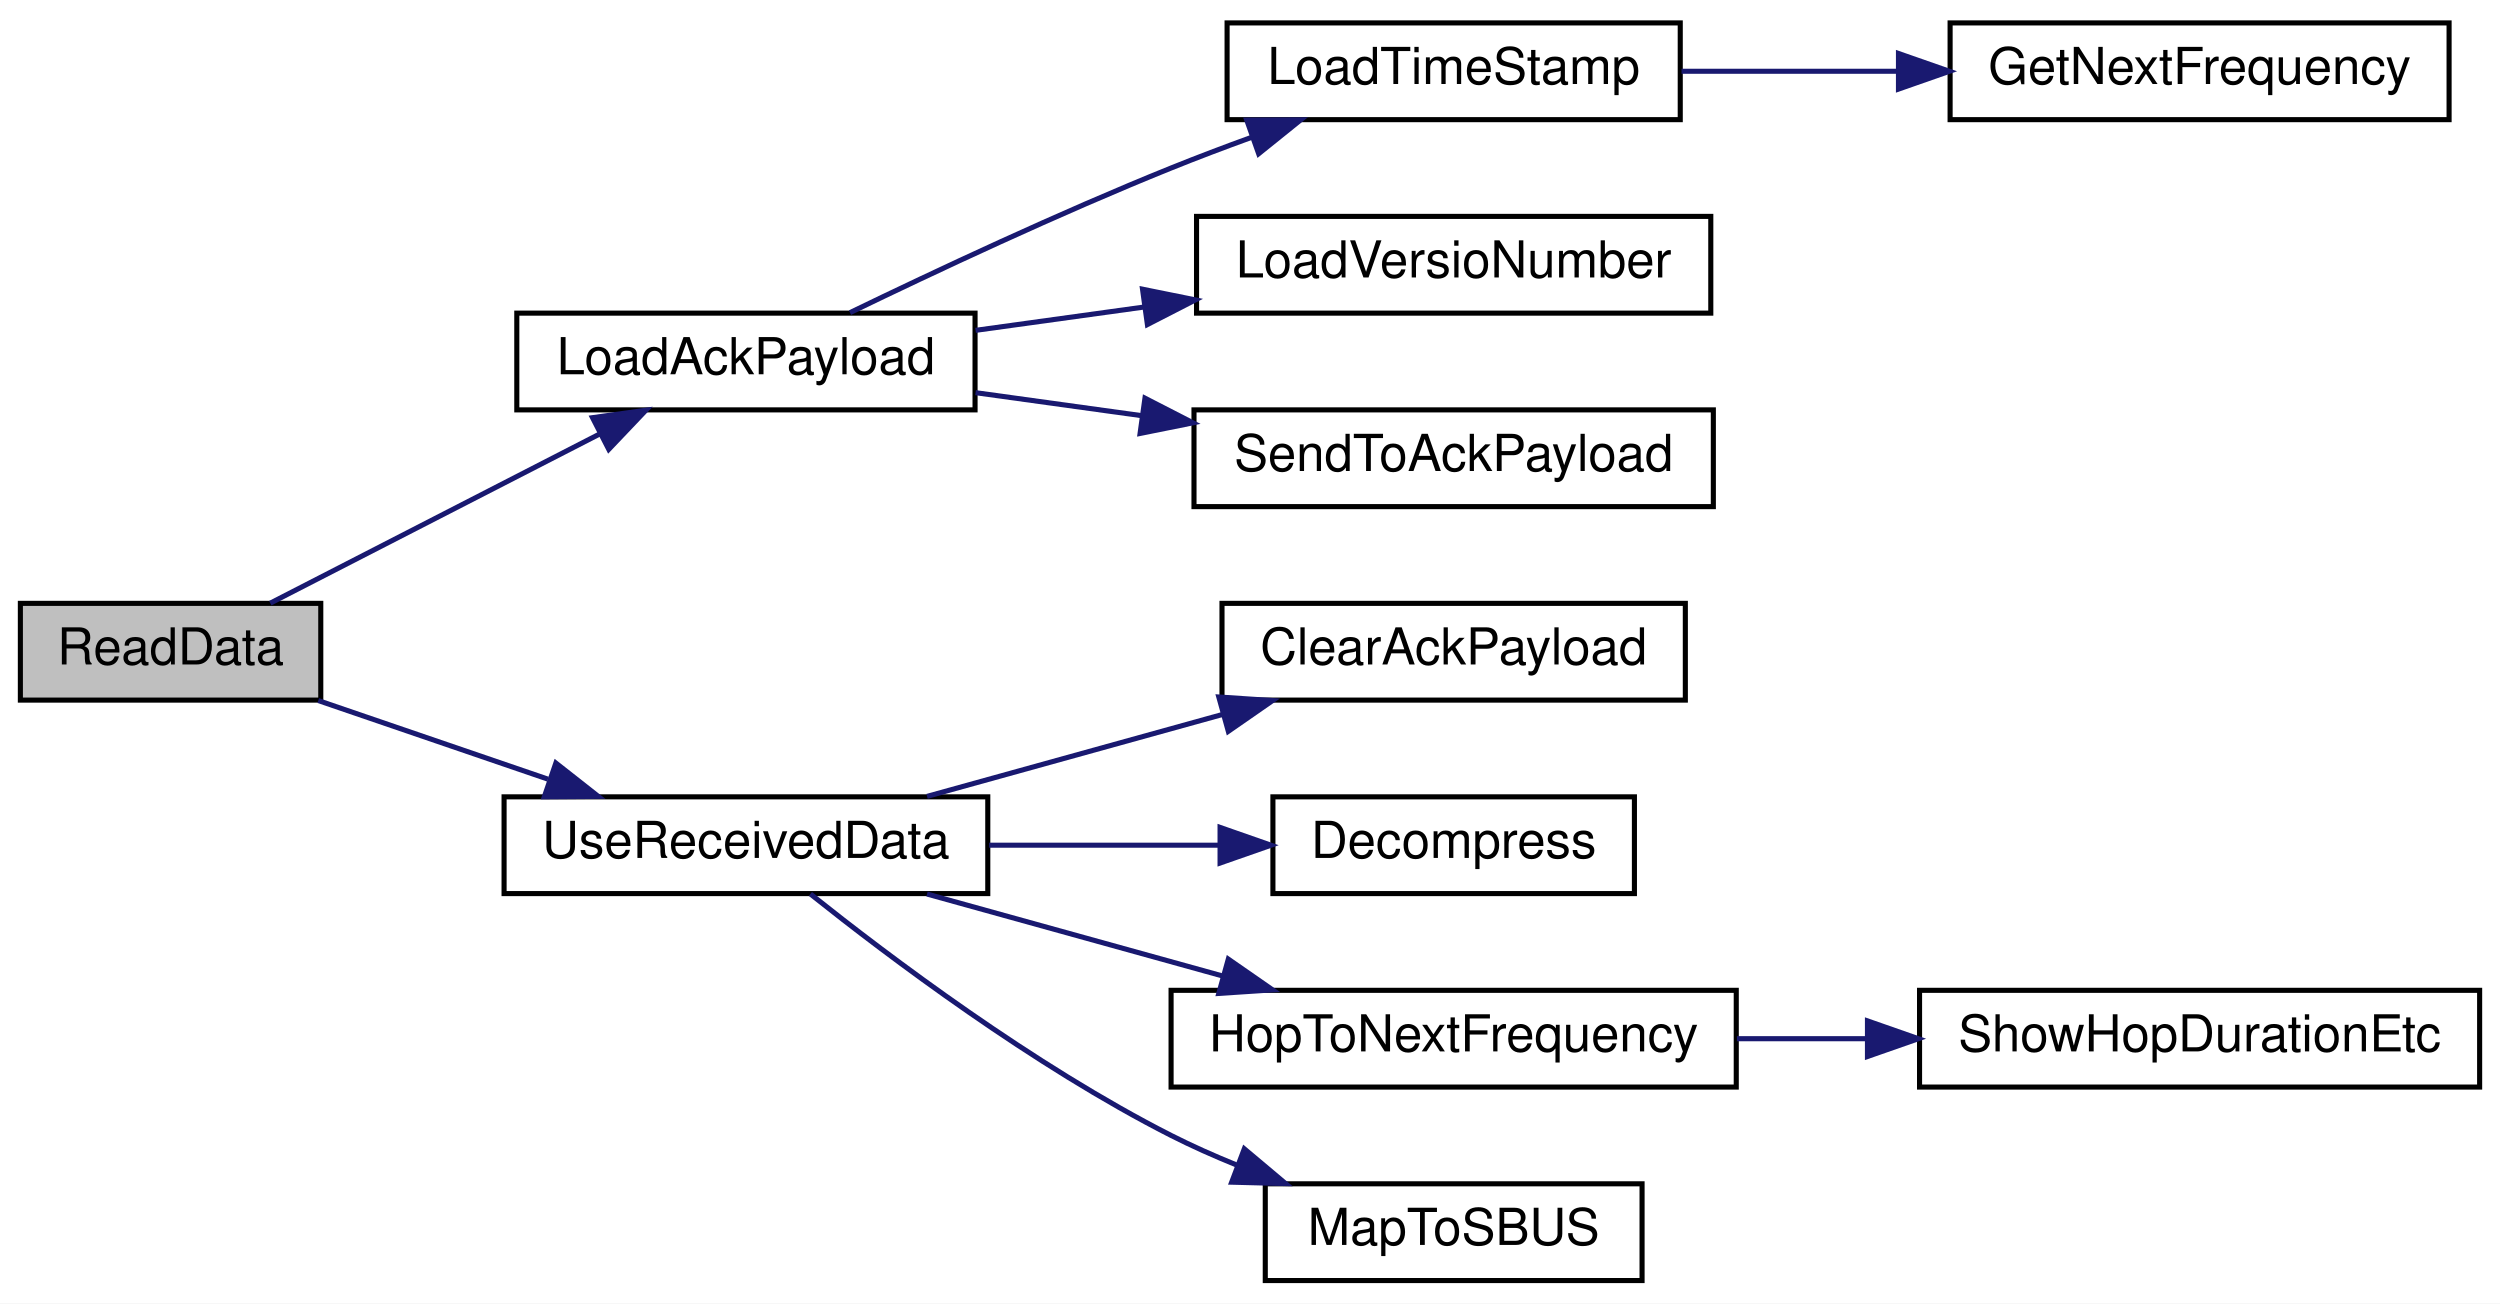
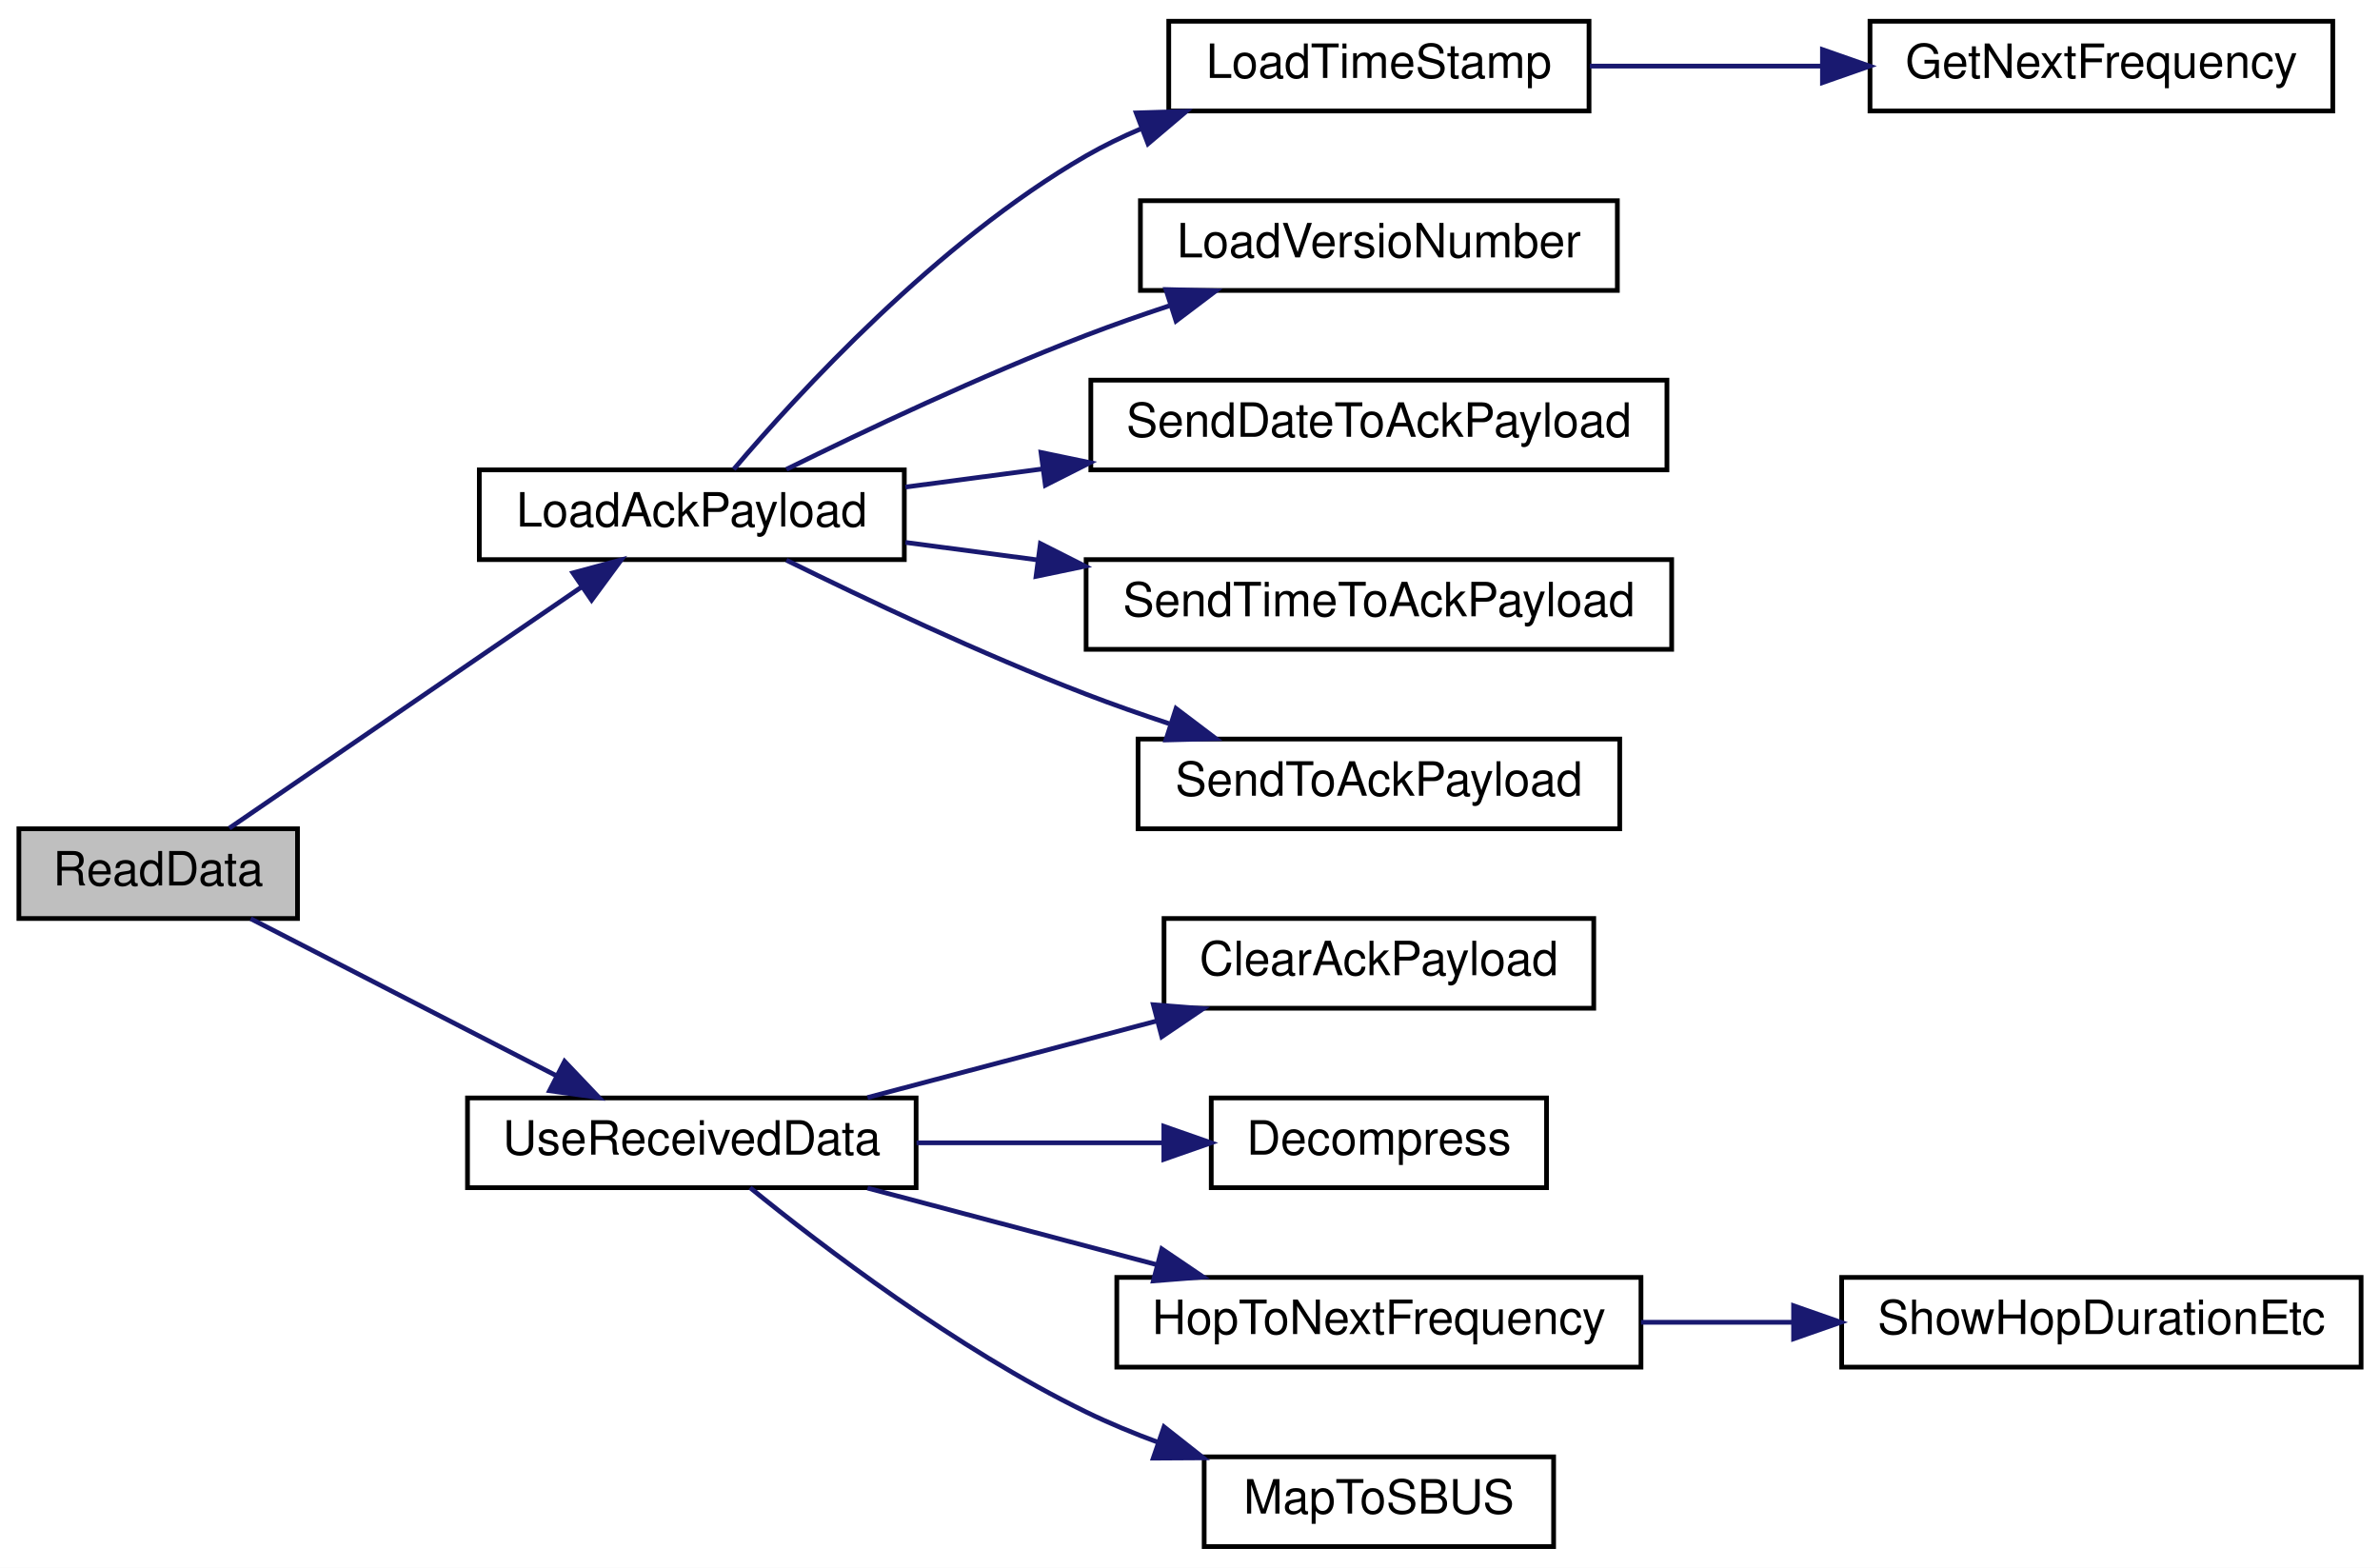
- <svg xmlns="http://www.w3.org/2000/svg" xmlns:xlink="http://www.w3.org/1999/xlink" width="491pt" height="256pt" viewBox="0.00 0.00 491.00 256.00">
-   <g id="graph0" class="graph" transform="scale(1 1) rotate(0) translate(4 252)">
-     <polygon fill="white" stroke="transparent" points="-4,4 -4,-252 487,-252 487,4 -4,4" />
+ <svg xmlns="http://www.w3.org/2000/svg" xmlns:xlink="http://www.w3.org/1999/xlink" width="504pt" height="332pt" viewBox="0.00 0.00 504.00 332.00">
+   <g id="graph0" class="graph" transform="scale(1 1) rotate(0) translate(4 328)">
+     <polygon fill="white" stroke="transparent" points="-4,4 -4,-328 500,-328 500,4 -4,4" />
    <g id="node1" class="node">
      <g id="a_node1">
        <a xlink:title=" ">
-           <polygon fill="#bfbfbf" stroke="black" points="0,-114.5 0,-133.5 59,-133.5 59,-114.5 0,-114.5" />
-           <text text-anchor="middle" x="29.5" y="-121.5" font-family="Helvetica,sans-Serif" font-size="10.00">ReadData</text>
+           <polygon fill="#bfbfbf" stroke="black" points="0,-133.5 0,-152.5 59,-152.5 59,-133.5 0,-133.5" />
+           <text text-anchor="middle" x="29.5" y="-140.5" font-family="Helvetica,sans-Serif" font-size="10.00">ReadData</text>
        </a>
      </g>
    </g>
    <g id="node2" class="node">
      <g id="a_node2">
        <a xlink:href="radio_8h.html#a664f409561bfcf119e0379dd991217e5" target="_top" xlink:title=" ">
-           <polygon fill="white" stroke="black" points="97.5,-171.5 97.5,-190.5 187.5,-190.5 187.5,-171.5 97.5,-171.5" />
-           <text text-anchor="middle" x="142.5" y="-178.5" font-family="Helvetica,sans-Serif" font-size="10.00">LoadAckPayload</text>
+           <polygon fill="white" stroke="black" points="97.5,-209.5 97.5,-228.5 187.5,-228.5 187.5,-209.5 97.5,-209.5" />
+           <text text-anchor="middle" x="142.5" y="-216.5" font-family="Helvetica,sans-Serif" font-size="10.00">LoadAckPayload</text>
        </a>
      </g>
    </g>
    <g id="edge1" class="edge">
-       <path fill="none" stroke="midnightblue" d="M49.08,-133.54C66.77,-142.62 93.61,-156.41 113.82,-166.79" />
-       <polygon fill="midnightblue" stroke="midnightblue" points="112.37,-169.97 122.86,-171.43 115.56,-163.75 112.37,-169.97" />
+       <path fill="none" stroke="midnightblue" d="M44.56,-152.63C63.32,-165.47 96.78,-188.38 119.05,-203.63" />
+       <polygon fill="midnightblue" stroke="midnightblue" points="117.33,-206.69 127.56,-209.45 121.28,-200.92 117.33,-206.69" />
    </g>
-     <g id="node7" class="node">
-       <g id="a_node7">
+     <g id="node9" class="node">
+       <g id="a_node9">
        <a xlink:href="_receiver_code_2src_2main_8cpp.html#abb1997c589abc6432f612eaedf985e38" target="_top" xlink:title=" ">
          <polygon fill="white" stroke="black" points="95,-76.5 95,-95.5 190,-95.5 190,-76.5 95,-76.5" />
          <text text-anchor="middle" x="142.5" y="-83.5" font-family="Helvetica,sans-Serif" font-size="10.00">UseReceivedData</text>
        </a>
      </g>
    </g>
-     <g id="edge6" class="edge">
-       <path fill="none" stroke="midnightblue" d="M58.51,-114.41C72.18,-109.73 88.83,-104.03 103.62,-98.97" />
-       <polygon fill="midnightblue" stroke="midnightblue" points="105.17,-102.14 113.5,-95.59 102.9,-95.51 105.17,-102.14" />
+     <g id="edge8" class="edge">
+       <path fill="none" stroke="midnightblue" d="M49.08,-133.46C66.77,-124.38 93.61,-110.59 113.82,-100.21" />
+       <polygon fill="midnightblue" stroke="midnightblue" points="115.56,-103.25 122.86,-95.57 112.37,-97.03 115.56,-103.25" />
    </g>
    <g id="node3" class="node">
      <g id="a_node3">
        <a xlink:href="radio_8h.html#a3830d14fd002f2ec6d0843b15139360a" target="_top" xlink:title=" ">
-           <polygon fill="white" stroke="black" points="237,-228.5 237,-247.5 326,-247.5 326,-228.5 237,-228.5" />
-           <text text-anchor="middle" x="281.5" y="-235.5" font-family="Helvetica,sans-Serif" font-size="10.00">LoadTimeStamp</text>
+           <polygon fill="white" stroke="black" points="243.5,-304.5 243.5,-323.5 332.5,-323.5 332.5,-304.5 243.5,-304.5" />
+           <text text-anchor="middle" x="288" y="-311.5" font-family="Helvetica,sans-Serif" font-size="10.00">LoadTimeStamp</text>
        </a>
      </g>
    </g>
    <g id="edge2" class="edge">
-       <path fill="none" stroke="midnightblue" d="M162.94,-190.6C179.51,-198.62 204.06,-210.15 226,-219 231.11,-221.06 236.54,-223.12 241.92,-225.07" />
-       <polygon fill="midnightblue" stroke="midnightblue" points="240.86,-228.41 251.46,-228.46 243.2,-221.81 240.86,-228.41" />
+       <path fill="none" stroke="midnightblue" d="M151.37,-228.62C164.97,-244.64 194.45,-276.8 226,-295 229.68,-297.12 233.61,-299.03 237.66,-300.75" />
+       <polygon fill="midnightblue" stroke="midnightblue" points="236.61,-304.09 247.2,-304.41 239.11,-297.56 236.61,-304.09" />
    </g>
    <g id="node5" class="node">
      <g id="a_node5">
        <a xlink:href="radio_8h.html#af067d2e9e8981a59af86ec75a0db36b4" target="_top" xlink:title=" ">
-           <polygon fill="white" stroke="black" points="231,-190.5 231,-209.5 332,-209.5 332,-190.5 231,-190.5" />
-           <text text-anchor="middle" x="281.5" y="-197.5" font-family="Helvetica,sans-Serif" font-size="10.00">LoadVersioNumber</text>
+           <polygon fill="white" stroke="black" points="237.5,-266.5 237.5,-285.5 338.5,-285.5 338.5,-266.5 237.5,-266.5" />
+           <text text-anchor="middle" x="288" y="-273.5" font-family="Helvetica,sans-Serif" font-size="10.00">LoadVersioNumber</text>
        </a>
      </g>
    </g>
    <g id="edge4" class="edge">
-       <path fill="none" stroke="midnightblue" d="M187.6,-187.12C198.14,-188.58 209.57,-190.16 220.69,-191.7" />
-       <polygon fill="midnightblue" stroke="midnightblue" points="220.39,-195.2 230.77,-193.1 221.35,-188.26 220.39,-195.2" />
+       <path fill="none" stroke="midnightblue" d="M162.53,-228.62C179.06,-236.77 203.77,-248.46 226,-257 231.64,-259.17 237.64,-261.27 243.59,-263.24" />
+       <polygon fill="midnightblue" stroke="midnightblue" points="242.9,-266.69 253.49,-266.42 245.04,-260.03 242.9,-266.69" />
    </g>
    <g id="node6" class="node">
      <g id="a_node6">
-         <a xlink:href="radio_8h.html#a18c826138f01a3dde332cc6e0f98d3e0" target="_top" xlink:title=" ">
-           <polygon fill="white" stroke="black" points="230.5,-152.5 230.5,-171.5 332.5,-171.5 332.5,-152.5 230.5,-152.5" />
-           <text text-anchor="middle" x="281.5" y="-159.5" font-family="Helvetica,sans-Serif" font-size="10.00">SendToAckPayload</text>
+         <a xlink:href="radio_8h.html#affa2dcc4341b8daecac77e6e0a354b2d" target="_top" xlink:title=" ">
+           <polygon fill="white" stroke="black" points="227,-228.5 227,-247.5 349,-247.5 349,-228.5 227,-228.5" />
+           <text text-anchor="middle" x="288" y="-235.5" font-family="Helvetica,sans-Serif" font-size="10.00">SendDateToAckPayload</text>
        </a>
      </g>
    </g>
    <g id="edge5" class="edge">
-       <path fill="none" stroke="midnightblue" d="M187.6,-174.88C198.02,-173.44 209.31,-171.87 220.31,-170.35" />
-       <polygon fill="midnightblue" stroke="midnightblue" points="220.87,-173.8 230.29,-168.96 219.91,-166.87 220.87,-173.8" />
+       <path fill="none" stroke="midnightblue" d="M187.73,-224.86C196.89,-226.07 206.77,-227.38 216.61,-228.68" />
+       <polygon fill="midnightblue" stroke="midnightblue" points="216.45,-232.19 226.82,-230.03 217.37,-225.25 216.45,-232.19" />
+     </g>
+     <g id="node7" class="node">
+       <g id="a_node7">
+         <a xlink:href="radio_8h.html#a8162c1748e39496c4adf88c55d1c49b8" target="_top" xlink:title=" ">
+           <polygon fill="white" stroke="black" points="226,-190.5 226,-209.5 350,-209.5 350,-190.5 226,-190.5" />
+           <text text-anchor="middle" x="288" y="-197.5" font-family="Helvetica,sans-Serif" font-size="10.00">SendTimeToAckPayload</text>
+         </a>
+       </g>
+     </g>
+     <g id="edge6" class="edge">
+       <path fill="none" stroke="midnightblue" d="M187.73,-213.14C196.65,-211.96 206.24,-210.69 215.82,-209.42" />
+       <polygon fill="midnightblue" stroke="midnightblue" points="216.32,-212.89 225.77,-208.11 215.4,-205.95 216.32,-212.89" />
+     </g>
+     <g id="node8" class="node">
+       <g id="a_node8">
+         <a xlink:href="radio_8h.html#a18c826138f01a3dde332cc6e0f98d3e0" target="_top" xlink:title=" ">
+           <polygon fill="white" stroke="black" points="237,-152.5 237,-171.5 339,-171.5 339,-152.5 237,-152.5" />
+           <text text-anchor="middle" x="288" y="-159.5" font-family="Helvetica,sans-Serif" font-size="10.00">SendToAckPayload</text>
+         </a>
+       </g>
+     </g>
+     <g id="edge7" class="edge">
+       <path fill="none" stroke="midnightblue" d="M162.53,-209.38C179.06,-201.23 203.77,-189.54 226,-181 231.64,-178.83 237.64,-176.73 243.59,-174.76" />
+       <polygon fill="midnightblue" stroke="midnightblue" points="245.04,-177.97 253.49,-171.58 242.9,-171.31 245.04,-177.97" />
    </g>
    <g id="node4" class="node">
      <g id="a_node4">
        <a xlink:href="radio_8h.html#a5cbe0c69c07d5818a956b9155820cf76" target="_top" xlink:title=" ">
-           <polygon fill="white" stroke="black" points="379,-228.5 379,-247.5 477,-247.5 477,-228.5 379,-228.5" />
-           <text text-anchor="middle" x="428" y="-235.5" font-family="Helvetica,sans-Serif" font-size="10.00">GetNextFrequency</text>
+           <polygon fill="white" stroke="black" points="392,-304.5 392,-323.5 490,-323.5 490,-304.5 392,-304.5" />
+           <text text-anchor="middle" x="441" y="-311.5" font-family="Helvetica,sans-Serif" font-size="10.00">GetNextFrequency</text>
        </a>
      </g>
    </g>
    <g id="edge3" class="edge">
-       <path fill="none" stroke="midnightblue" d="M326.25,-238C339.62,-238 354.53,-238 368.71,-238" />
-       <polygon fill="midnightblue" stroke="midnightblue" points="368.86,-241.5 378.86,-238 368.86,-234.5 368.86,-241.5" />
-     </g>
-     <g id="node8" class="node">
-       <g id="a_node8">
-         <a xlink:href="_receiver_code_2src_2main_8cpp.html#a5a26715a721e1073d6ae00498282c056" target="_top" xlink:title=" ">
-           <polygon fill="white" stroke="black" points="236,-114.5 236,-133.5 327,-133.5 327,-114.5 236,-114.5" />
-           <text text-anchor="middle" x="281.5" y="-121.5" font-family="Helvetica,sans-Serif" font-size="10.00">ClearAckPayload</text>
-         </a>
-       </g>
-     </g>
-     <g id="edge7" class="edge">
-       <path fill="none" stroke="midnightblue" d="M178.07,-95.59C195.68,-100.47 217.28,-106.46 236.1,-111.68" />
-       <polygon fill="midnightblue" stroke="midnightblue" points="235.37,-115.11 245.94,-114.41 237.24,-108.37 235.37,-115.11" />
-     </g>
-     <g id="node9" class="node">
-       <g id="a_node9">
-         <a xlink:href="radio_8h.html#a8e1f4879c351e462d6bca620ae4279e2" target="_top" xlink:title=" ">
-           <polygon fill="white" stroke="black" points="246,-76.5 246,-95.5 317,-95.5 317,-76.5 246,-76.5" />
-           <text text-anchor="middle" x="281.5" y="-83.5" font-family="Helvetica,sans-Serif" font-size="10.00">Decompress</text>
-         </a>
-       </g>
-     </g>
-     <g id="edge8" class="edge">
-       <path fill="none" stroke="midnightblue" d="M190.26,-86C204.86,-86 220.93,-86 235.4,-86" />
-       <polygon fill="midnightblue" stroke="midnightblue" points="235.62,-89.5 245.62,-86 235.62,-82.5 235.62,-89.5" />
+       <path fill="none" stroke="midnightblue" d="M332.68,-314C348.04,-314 365.56,-314 381.92,-314" />
+       <polygon fill="midnightblue" stroke="midnightblue" points="381.93,-317.5 391.93,-314 381.93,-310.5 381.93,-317.5" />
    </g>
    <g id="node10" class="node">
      <g id="a_node10">
-         <a xlink:href="radio_8h.html#aa48ea4c5d47aa93d17dbc7d7b19238d8" target="_top" xlink:title=" ">
-           <polygon fill="white" stroke="black" points="226,-38.5 226,-57.5 337,-57.5 337,-38.5 226,-38.5" />
-           <text text-anchor="middle" x="281.5" y="-45.5" font-family="Helvetica,sans-Serif" font-size="10.00">HopToNextFrequency</text>
+         <a xlink:href="_receiver_code_2src_2main_8cpp.html#a5a26715a721e1073d6ae00498282c056" target="_top" xlink:title=" ">
+           <polygon fill="white" stroke="black" points="242.5,-114.5 242.5,-133.5 333.5,-133.5 333.5,-114.5 242.5,-114.5" />
+           <text text-anchor="middle" x="288" y="-121.5" font-family="Helvetica,sans-Serif" font-size="10.00">ClearAckPayload</text>
        </a>
      </g>
    </g>
    <g id="edge9" class="edge">
-       <path fill="none" stroke="midnightblue" d="M178.07,-76.41C195.68,-71.53 217.28,-65.54 236.1,-60.32" />
-       <polygon fill="midnightblue" stroke="midnightblue" points="237.24,-63.63 245.94,-57.59 235.37,-56.89 237.24,-63.63" />
+       <path fill="none" stroke="midnightblue" d="M179.71,-95.59C198.32,-100.52 221.2,-106.57 241.04,-111.83" />
+       <polygon fill="midnightblue" stroke="midnightblue" points="240.24,-115.24 250.8,-114.41 242.03,-108.47 240.24,-115.24" />
+     </g>
+     <g id="node11" class="node">
+       <g id="a_node11">
+         <a xlink:href="radio_8h.html#a8e1f4879c351e462d6bca620ae4279e2" target="_top" xlink:title=" ">
+           <polygon fill="white" stroke="black" points="252.5,-76.5 252.5,-95.5 323.5,-95.5 323.5,-76.5 252.5,-76.5" />
+           <text text-anchor="middle" x="288" y="-83.5" font-family="Helvetica,sans-Serif" font-size="10.00">Decompress</text>
+         </a>
+       </g>
+     </g>
+     <g id="edge10" class="edge">
+       <path fill="none" stroke="midnightblue" d="M190.09,-86C206.9,-86 225.81,-86 242.44,-86" />
+       <polygon fill="midnightblue" stroke="midnightblue" points="242.46,-89.5 252.46,-86 242.46,-82.5 242.46,-89.5" />
    </g>
    <g id="node12" class="node">
      <g id="a_node12">
-         <a xlink:href="_receiver_code_2src_2main_8cpp.html#a6a495c5560f12cc3fd3df9454927d681" target="_top" xlink:title=" ">
-           <polygon fill="white" stroke="black" points="244.5,-0.5 244.5,-19.5 318.5,-19.5 318.5,-0.5 244.5,-0.5" />
-           <text text-anchor="middle" x="281.5" y="-7.5" font-family="Helvetica,sans-Serif" font-size="10.00">MapToSBUS</text>
+         <a xlink:href="radio_8h.html#aa48ea4c5d47aa93d17dbc7d7b19238d8" target="_top" xlink:title=" ">
+           <polygon fill="white" stroke="black" points="232.5,-38.5 232.5,-57.5 343.5,-57.5 343.5,-38.5 232.5,-38.5" />
+           <text text-anchor="middle" x="288" y="-45.5" font-family="Helvetica,sans-Serif" font-size="10.00">HopToNextFrequency</text>
        </a>
      </g>
    </g>
    <g id="edge11" class="edge">
-       <path fill="none" stroke="midnightblue" d="M155.16,-76.42C170.59,-64.12 198.99,-42.72 226,-29 230.08,-26.93 234.44,-24.99 238.85,-23.2" />
-       <polygon fill="midnightblue" stroke="midnightblue" points="240.38,-26.37 248.49,-19.55 237.9,-19.82 240.38,-26.37" />
+       <path fill="none" stroke="midnightblue" d="M179.71,-76.41C198.32,-71.48 221.2,-65.43 241.04,-60.17" />
+       <polygon fill="midnightblue" stroke="midnightblue" points="242.03,-63.53 250.8,-57.59 240.24,-56.76 242.03,-63.53" />
    </g>
-     <g id="node11" class="node">
-       <g id="a_node11">
-         <a xlink:href="radio_8h.html#a2863e7455e30e6fddc0fcf56f62d6564" target="_top" xlink:title=" ">
-           <polygon fill="white" stroke="black" points="373,-38.5 373,-57.5 483,-57.5 483,-38.5 373,-38.5" />
-           <text text-anchor="middle" x="428" y="-45.5" font-family="Helvetica,sans-Serif" font-size="10.00">ShowHopDurationEtc</text>
+     <g id="node14" class="node">
+       <g id="a_node14">
+         <a xlink:href="_receiver_code_2src_2main_8cpp.html#a6a495c5560f12cc3fd3df9454927d681" target="_top" xlink:title=" ">
+           <polygon fill="white" stroke="black" points="251,-0.5 251,-19.5 325,-19.5 325,-0.5 251,-0.5" />
+           <text text-anchor="middle" x="288" y="-7.5" font-family="Helvetica,sans-Serif" font-size="10.00">MapToSBUS</text>
        </a>
      </g>
    </g>
-     <g id="edge10" class="edge">
-       <path fill="none" stroke="midnightblue" d="M337.13,-48C345.42,-48 354.05,-48 362.53,-48" />
-       <polygon fill="midnightblue" stroke="midnightblue" points="362.77,-51.5 372.77,-48 362.77,-44.5 362.77,-51.5" />
+     <g id="edge13" class="edge">
+       <path fill="none" stroke="midnightblue" d="M154.83,-76.5C170.12,-64.08 198.61,-42.34 226,-29 230.86,-26.63 236.08,-24.48 241.35,-22.54" />
+       <polygon fill="midnightblue" stroke="midnightblue" points="242.5,-25.85 250.82,-19.29 240.22,-19.23 242.5,-25.85" />
+     </g>
+     <g id="node13" class="node">
+       <g id="a_node13">
+         <a xlink:href="radio_8h.html#a2863e7455e30e6fddc0fcf56f62d6564" target="_top" xlink:title=" ">
+           <polygon fill="white" stroke="black" points="386,-38.5 386,-57.5 496,-57.5 496,-38.5 386,-38.5" />
+           <text text-anchor="middle" x="441" y="-45.5" font-family="Helvetica,sans-Serif" font-size="10.00">ShowHopDurationEtc</text>
+         </a>
+       </g>
+     </g>
+     <g id="edge12" class="edge">
+       <path fill="none" stroke="midnightblue" d="M343.51,-48C353.95,-48 364.97,-48 375.67,-48" />
+       <polygon fill="midnightblue" stroke="midnightblue" points="375.82,-51.5 385.82,-48 375.82,-44.5 375.82,-51.5" />
    </g>
  </g>
</svg>
